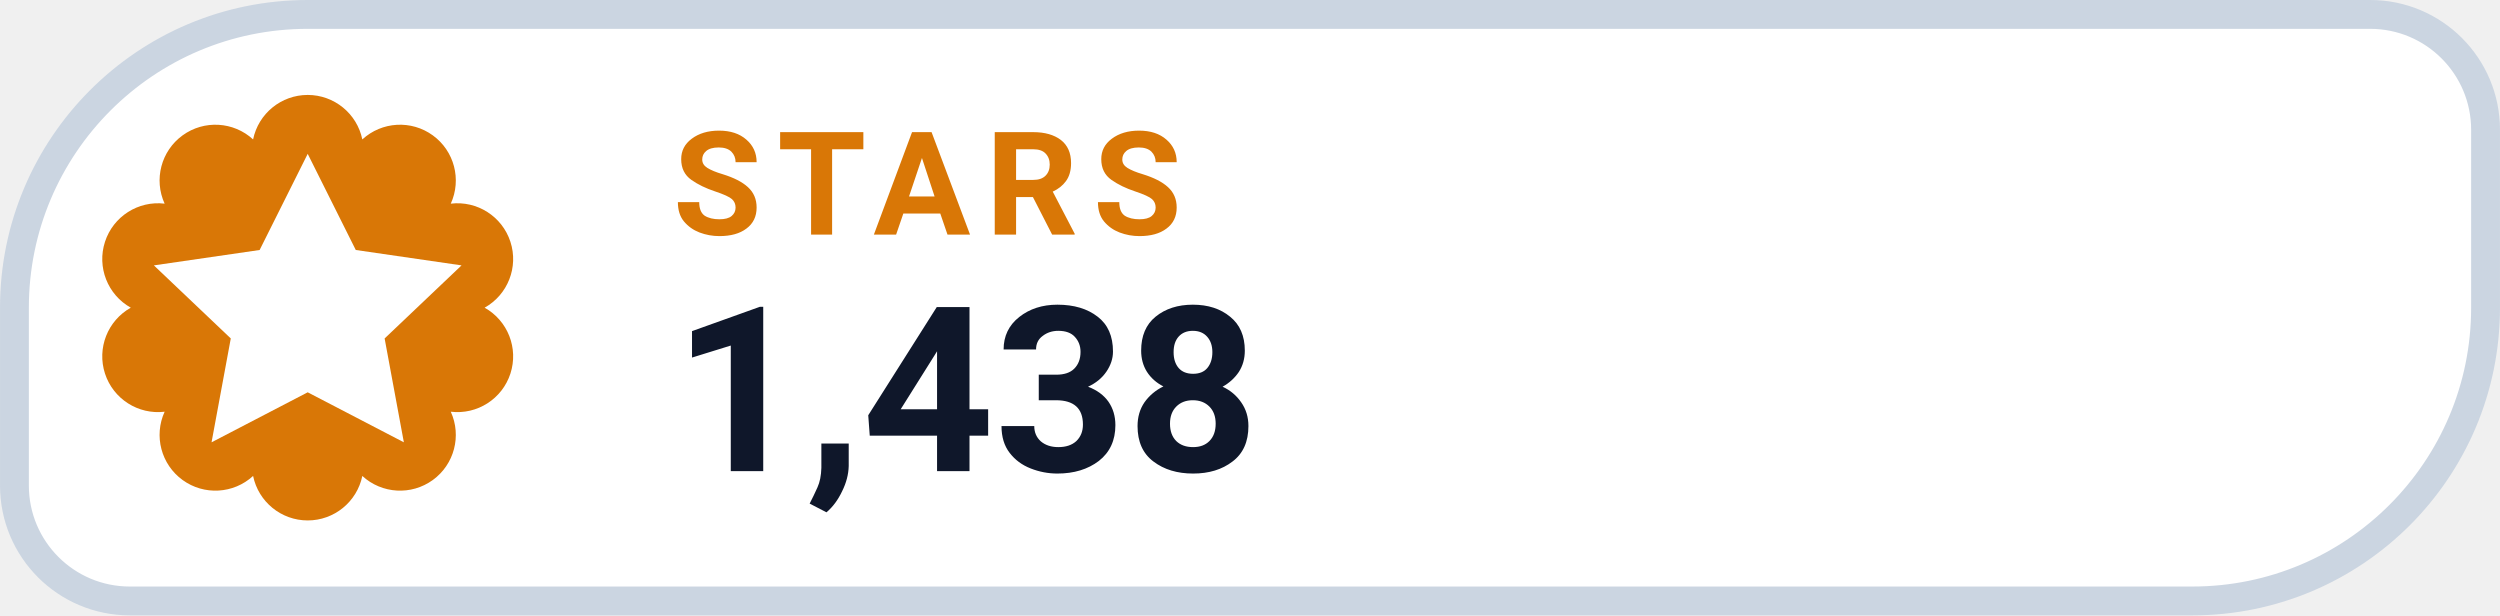
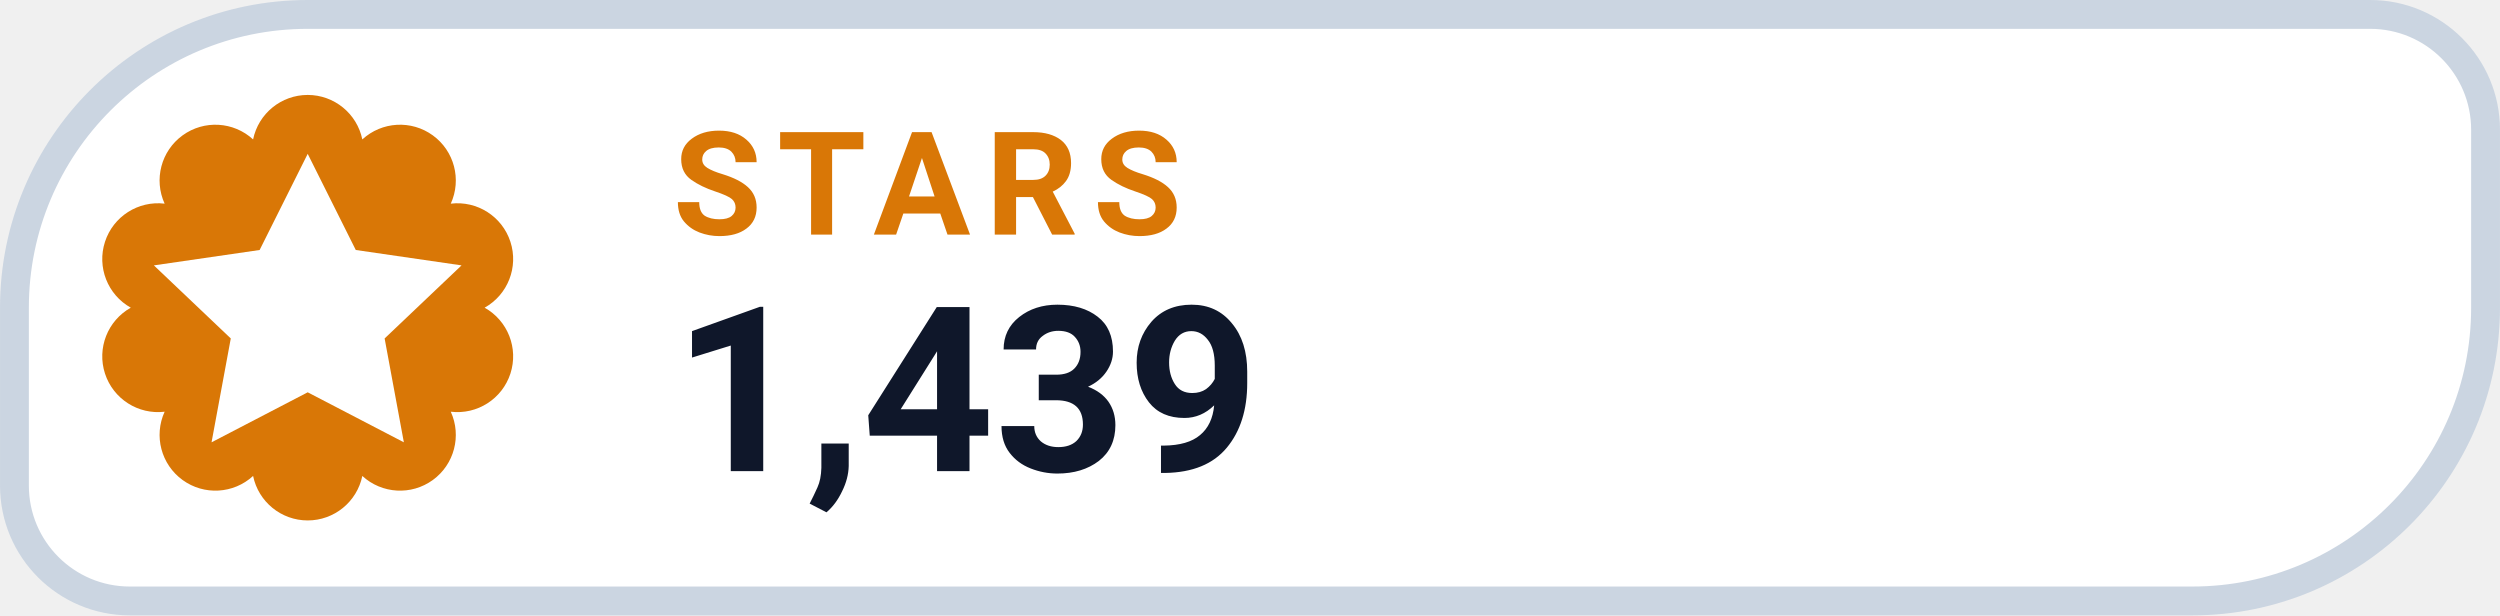
- <svg xmlns="http://www.w3.org/2000/svg" width="126" height="31.015" viewBox="0 0 130 32" role="img" aria-label="STARS 1,438">
+ <svg xmlns="http://www.w3.org/2000/svg" width="126" height="31.015" viewBox="0 0 130 32" role="img" aria-label="STARS 1,439">
  <path d="M 16.00 0.75 H 123.25 A 6.00 6.00 0 0 1 129.25 6.75 V 16.00 A 15.25 15.25 0 0 1 114.00 31.25 H 6.75 A 6.00 6.00 0 0 1 0.75 25.25 V 16.00 A 15.25 15.25 0 0 1 16.00 0.75 Z" fill="#FFFFFF" stroke="#CBD5E1" stroke-width="1.5" />
  <path d="M 13.16 7.25 A 2.90 2.90 0 0 1 18.84 7.25 A 2.90 2.90 0 0 1 23.44 10.59 A 2.90 2.90 0 0 1 25.20 16.00 A 2.90 2.90 0 0 1 23.44 21.41 A 2.90 2.90 0 0 1 18.84 24.75 A 2.90 2.90 0 0 1 13.16 24.75 A 2.90 2.90 0 0 1 8.56 21.41 A 2.90 2.90 0 0 1 6.80 16.00 A 2.90 2.90 0 0 1 8.56 10.59 A 2.90 2.90 0 0 1 13.16 7.25 Z" fill="#D97706" />
  <g transform="translate(16 16)" style="color:#FFFFFF;">
    <path d="M0 -8 l2.5 5 5.5 .8 -4 3.8 1 5.4 -5 -2.6 -5 2.6 1 -5.4 -4 -3.8 5.5 -.8 Z" fill="currentColor" />
  </g>
  <text x="35" y="12.2" fill="#D97706" font-family="-apple-system,BlinkMacSystemFont,'Segoe UI',Roboto,Helvetica,Arial,sans-serif" font-size="7.5" font-weight="700" letter-spacing=".8">STARS</text>
-   <text x="35" y="24.5" fill="#0F172A" font-family="-apple-system,BlinkMacSystemFont,'Segoe UI',Roboto,Helvetica,Arial,sans-serif" font-size="12" font-weight="750">1,438</text>
+   <text x="35" y="24.5" fill="#0F172A" font-family="-apple-system,BlinkMacSystemFont,'Segoe UI',Roboto,Helvetica,Arial,sans-serif" font-size="12" font-weight="750">1,439</text>
</svg>
